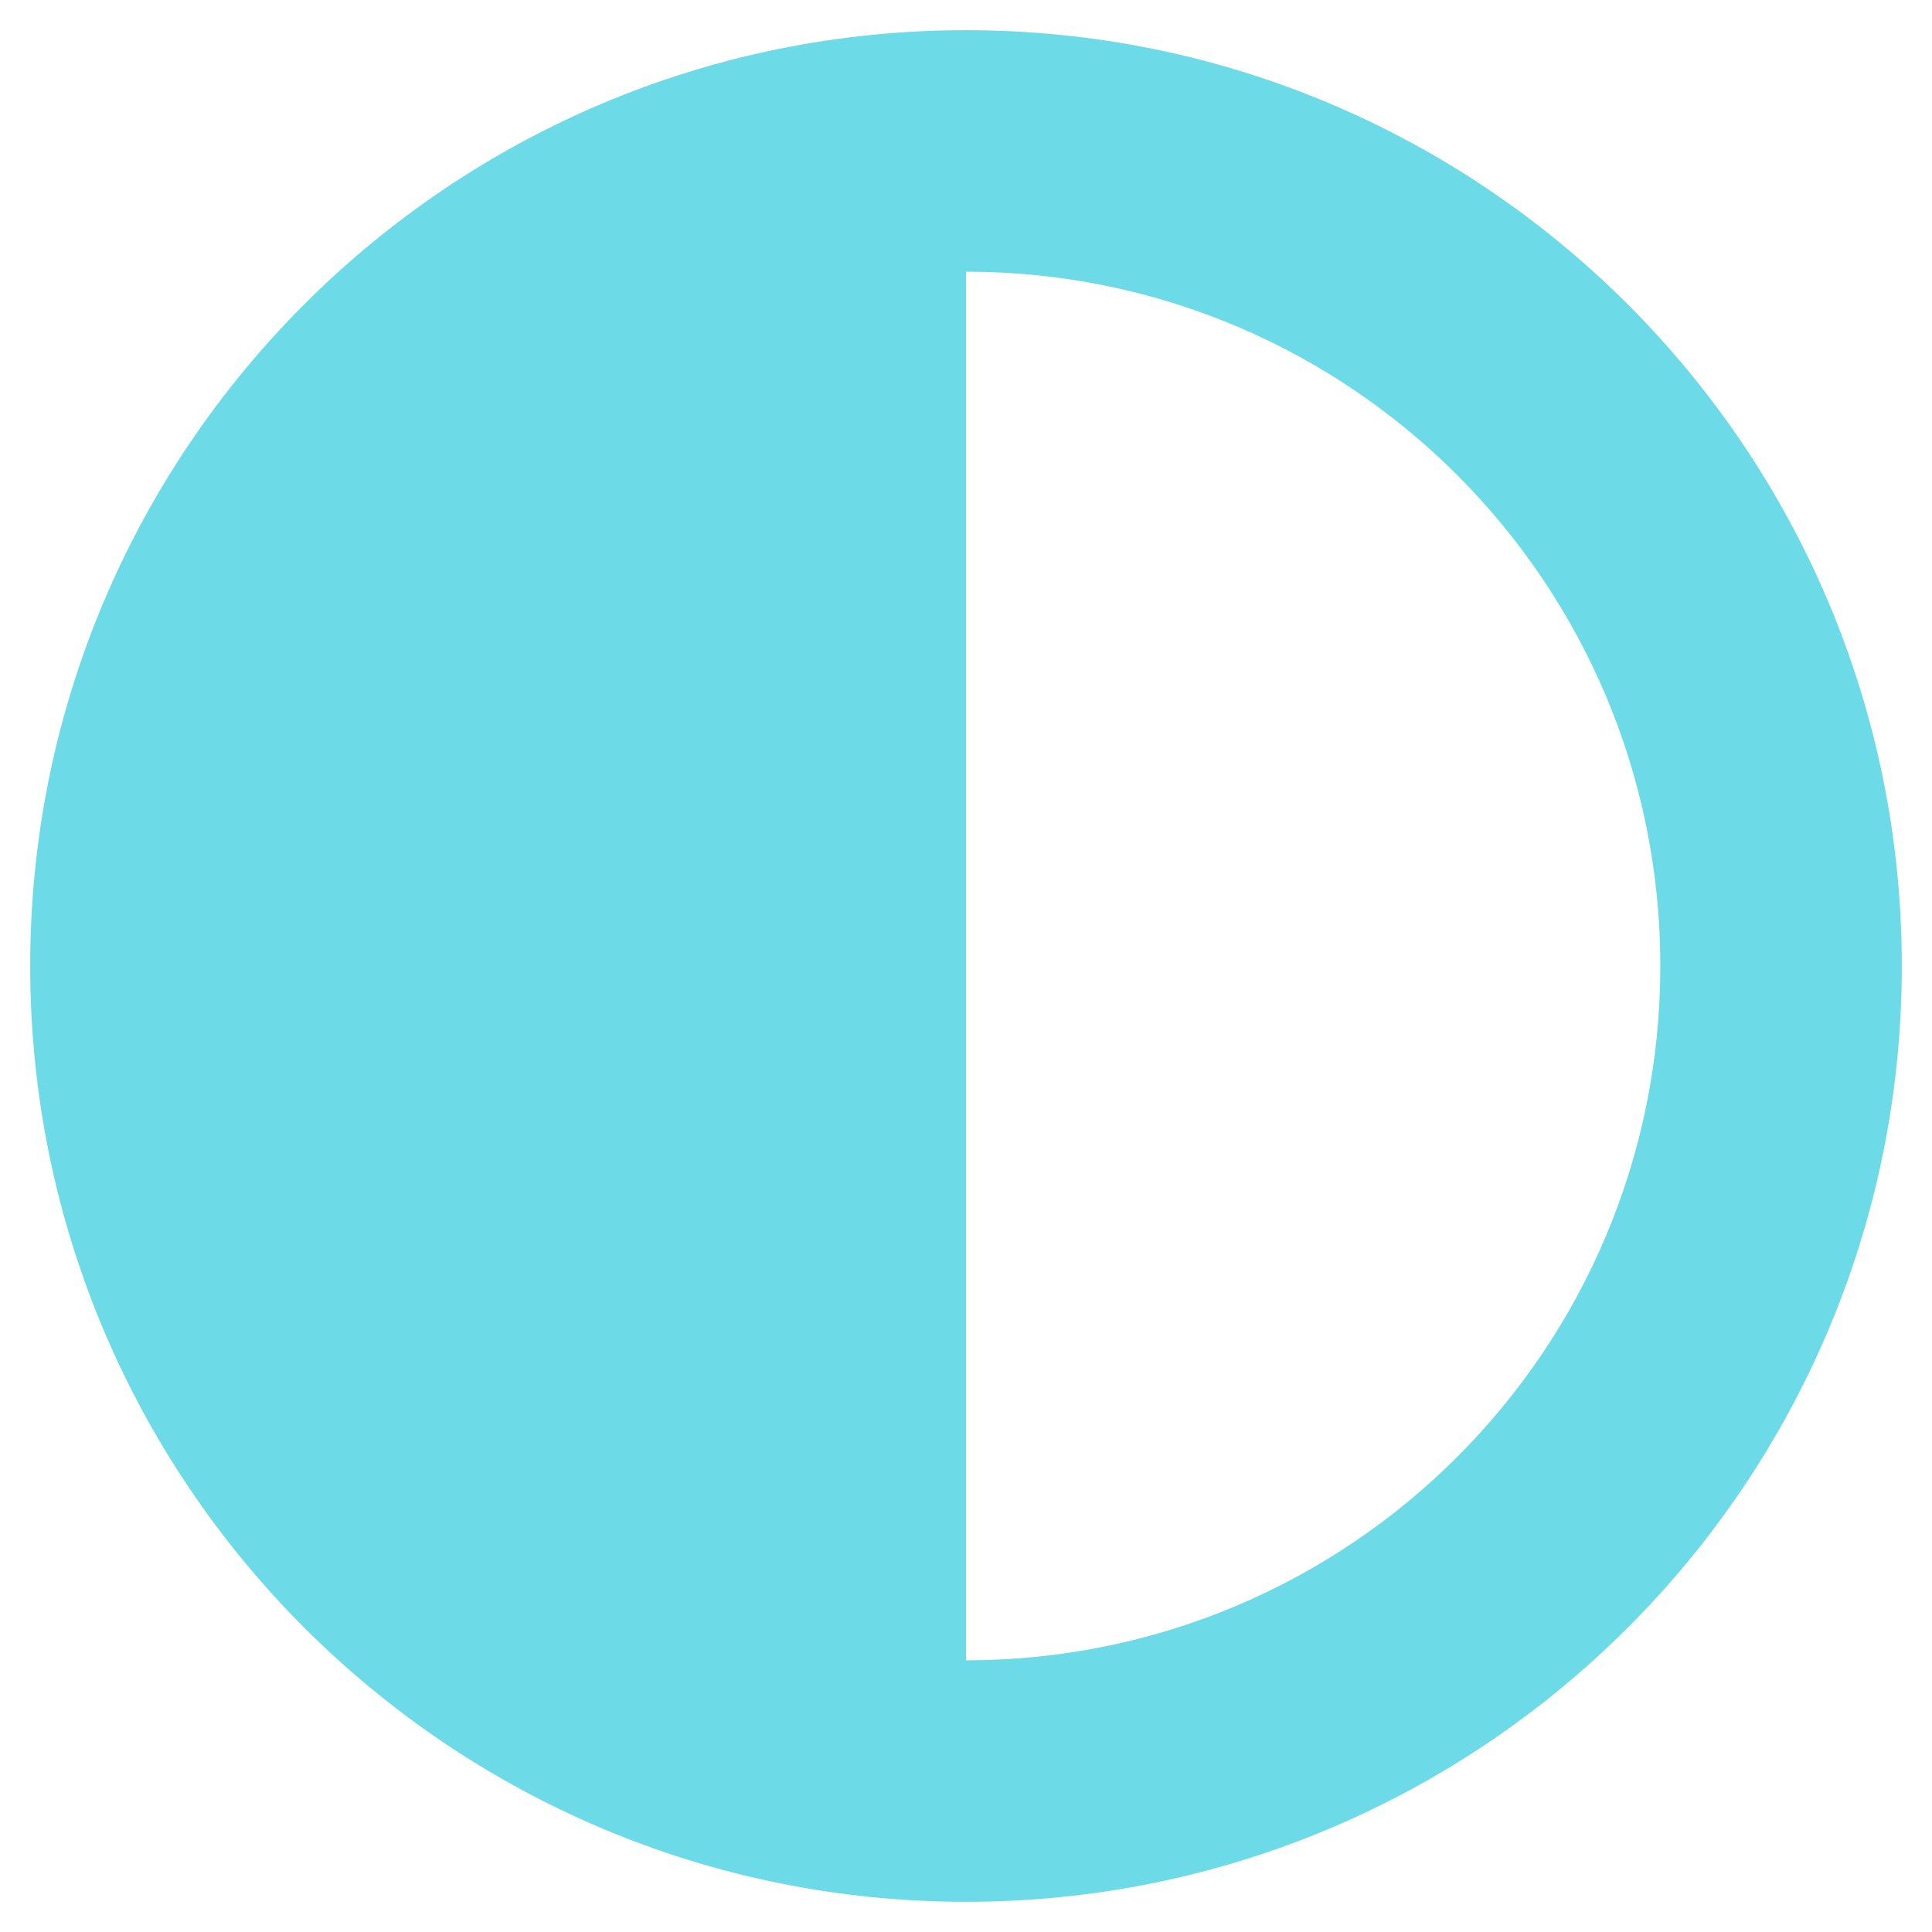
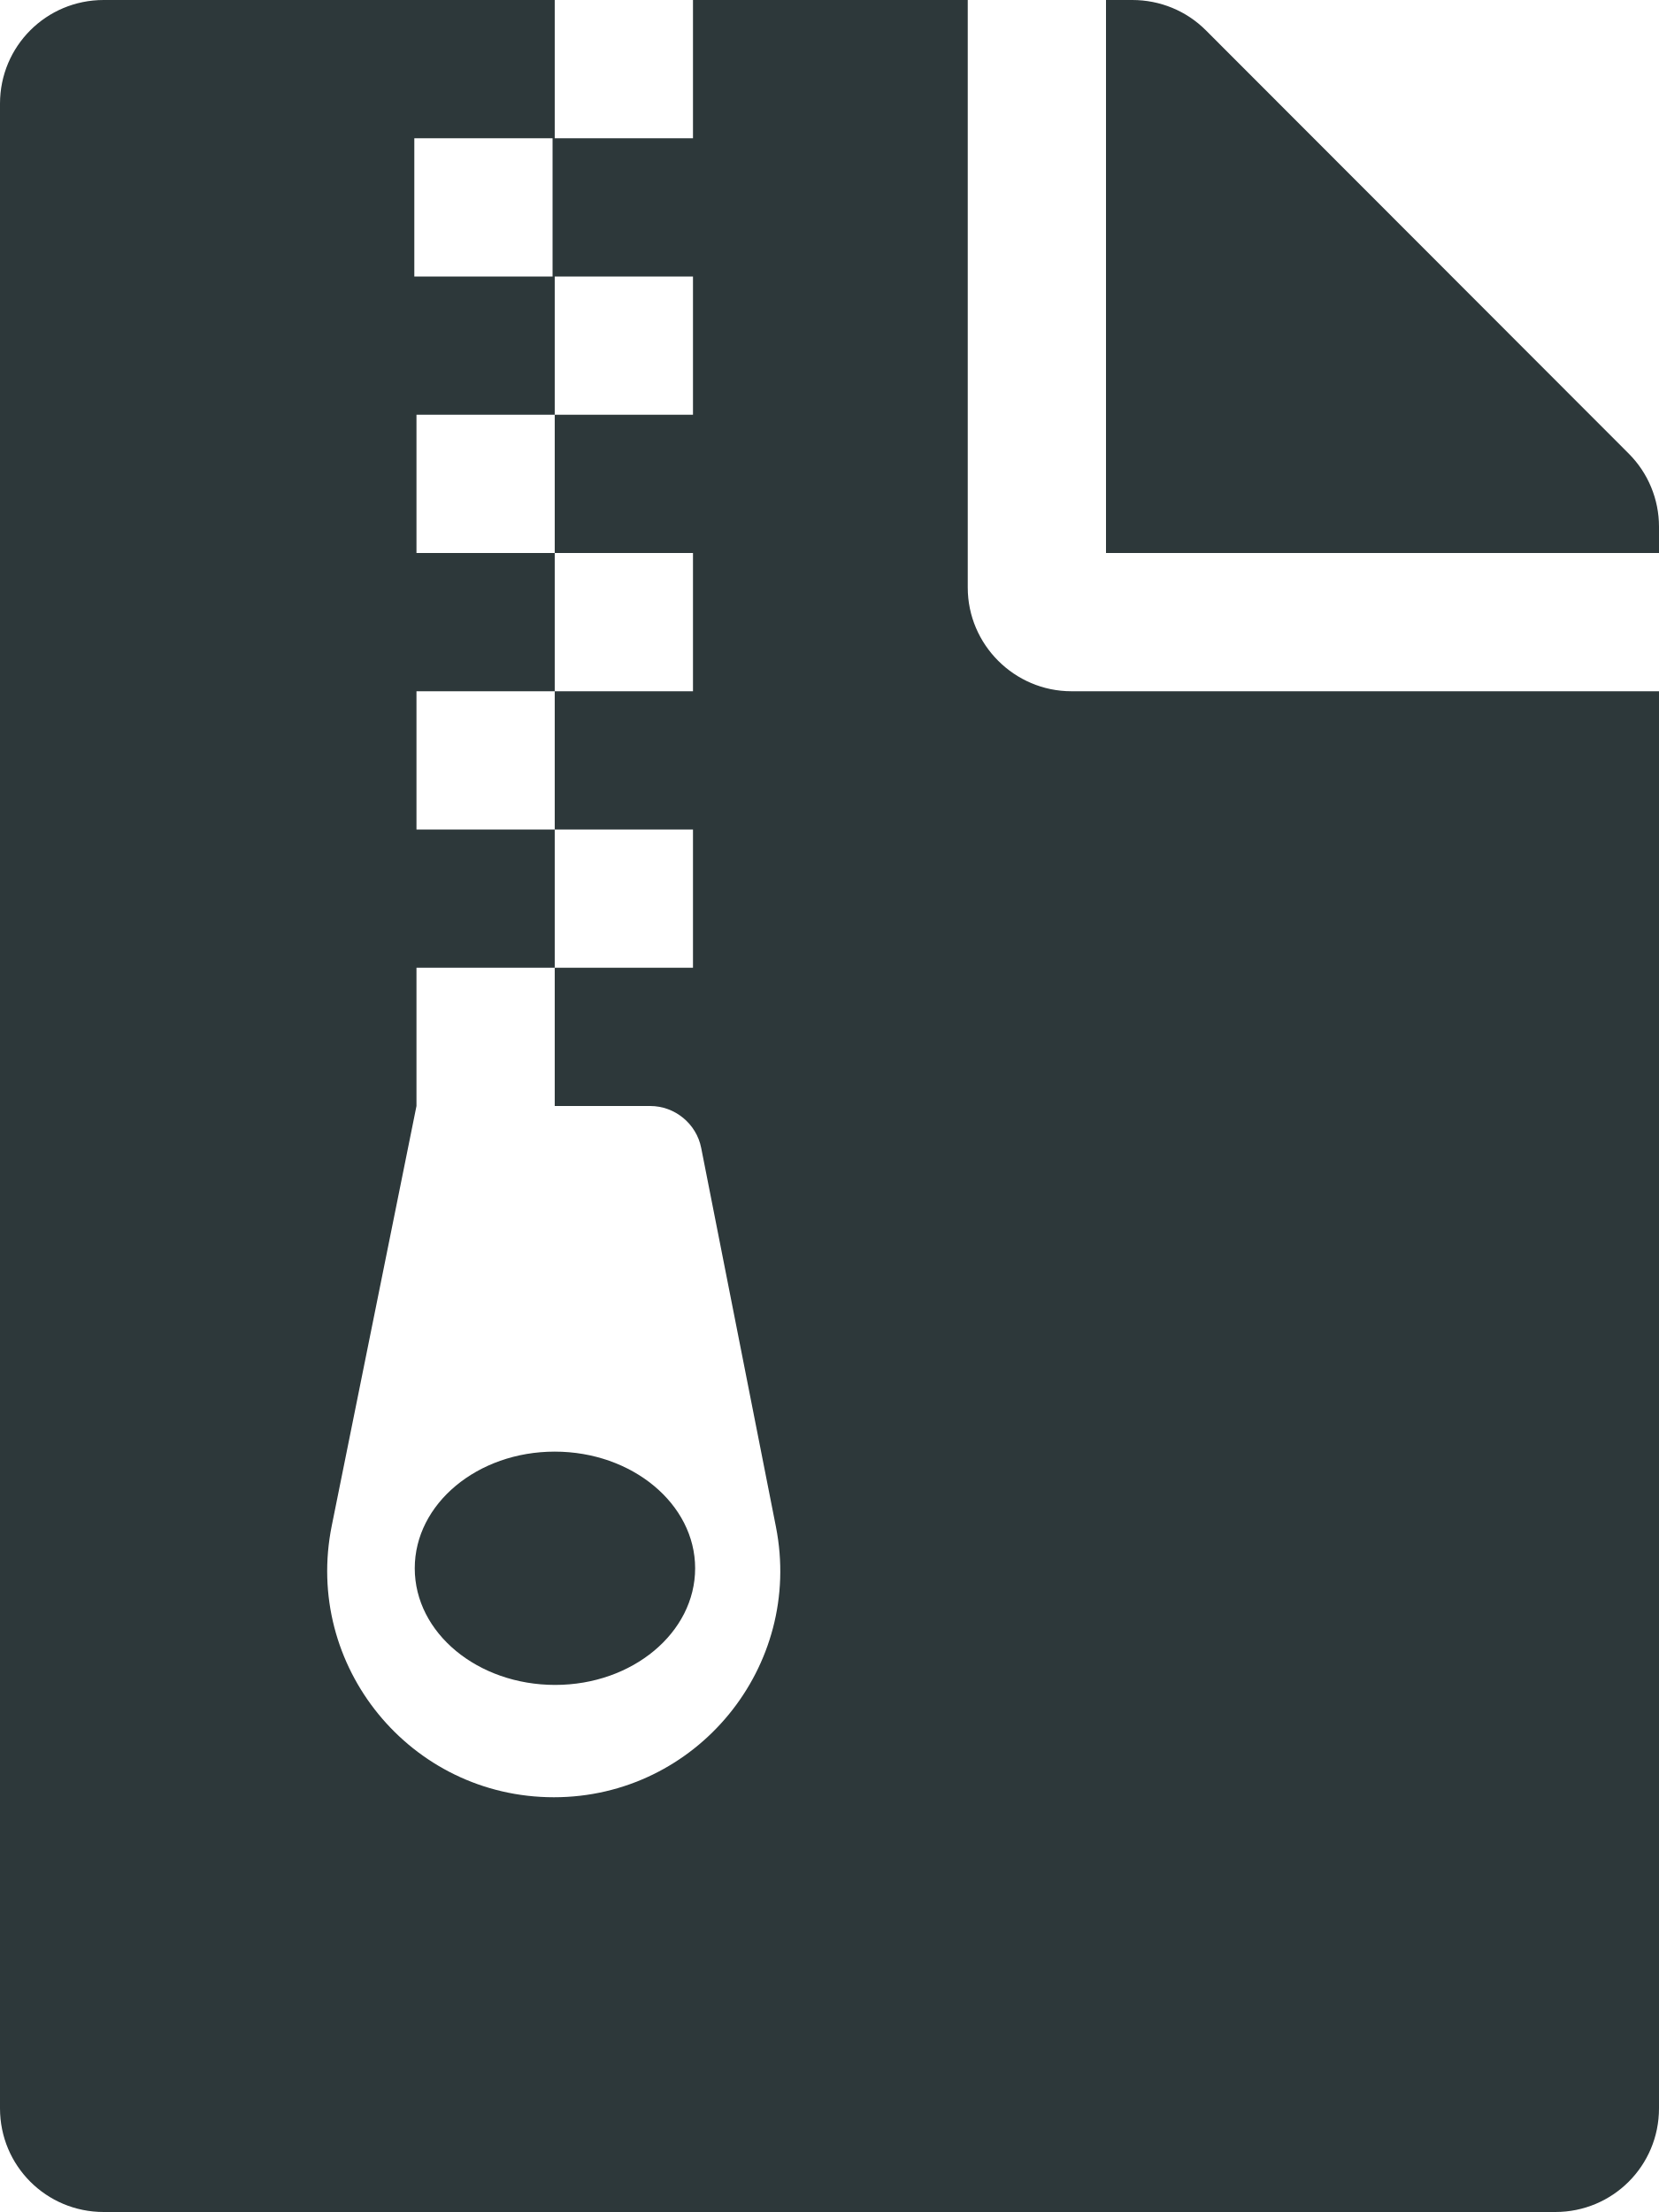
- <svg xmlns="http://www.w3.org/2000/svg" style="fill:#6CDAE7;" viewBox="0 0 512 512">
-   <path d="M8 256c0 136.966 111.033 248 248 248s248-111.034 248-248S392.966 8 256 8 8 119.033 8 256zm248 184V72c101.705 0 184 82.311 184 184 0 101.705-82.311 184-184 184z" />
+ <svg xmlns="http://www.w3.org/2000/svg" style="fill:#2D383A;" viewBox="0 0 384 512">
+   <path d="M377 105L279.1 7c-4.5-4.5-10.6-7-17-7H256v128h128v-6.1c0-6.3-2.5-12.4-7-16.9zM128.4 336c-17.9 0-32.4 12.1-32.4 27 0 15 14.6 27 32.5 27s32.4-12.1 32.4-27-14.6-27-32.5-27zM224 136V0h-63.6v32h-32V0H24C10.7 0 0 10.7 0 24v464c0 13.3 10.7 24 24 24h336c13.3 0 24-10.7 24-24V160H248c-13.2 0-24-10.8-24-24zM95.9 32h32v32h-32zm32.3 384c-33.2 0-58-30.4-51.4-62.9L96.4 256v-32h32v-32h-32v-32h32v-32h-32V96h32V64h32v32h-32v32h32v32h-32v32h32v32h-32v32h22.1c5.7 0 10.7 4.1 11.8 9.7l17.3 87.7c6.4 32.4-18.4 62.6-51.4 62.6z" />
</svg>
